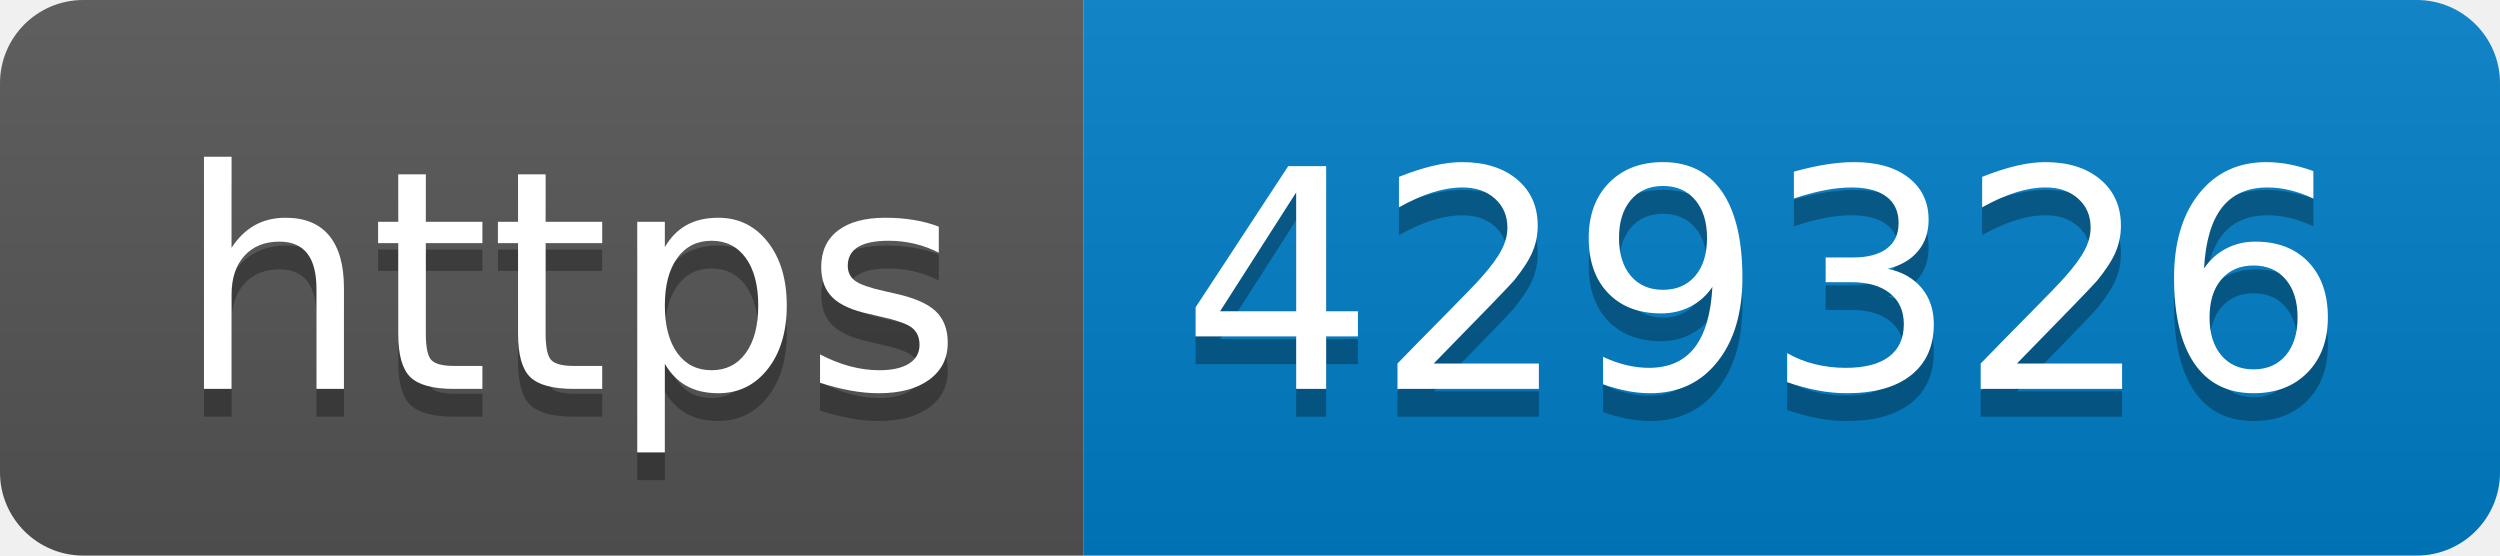
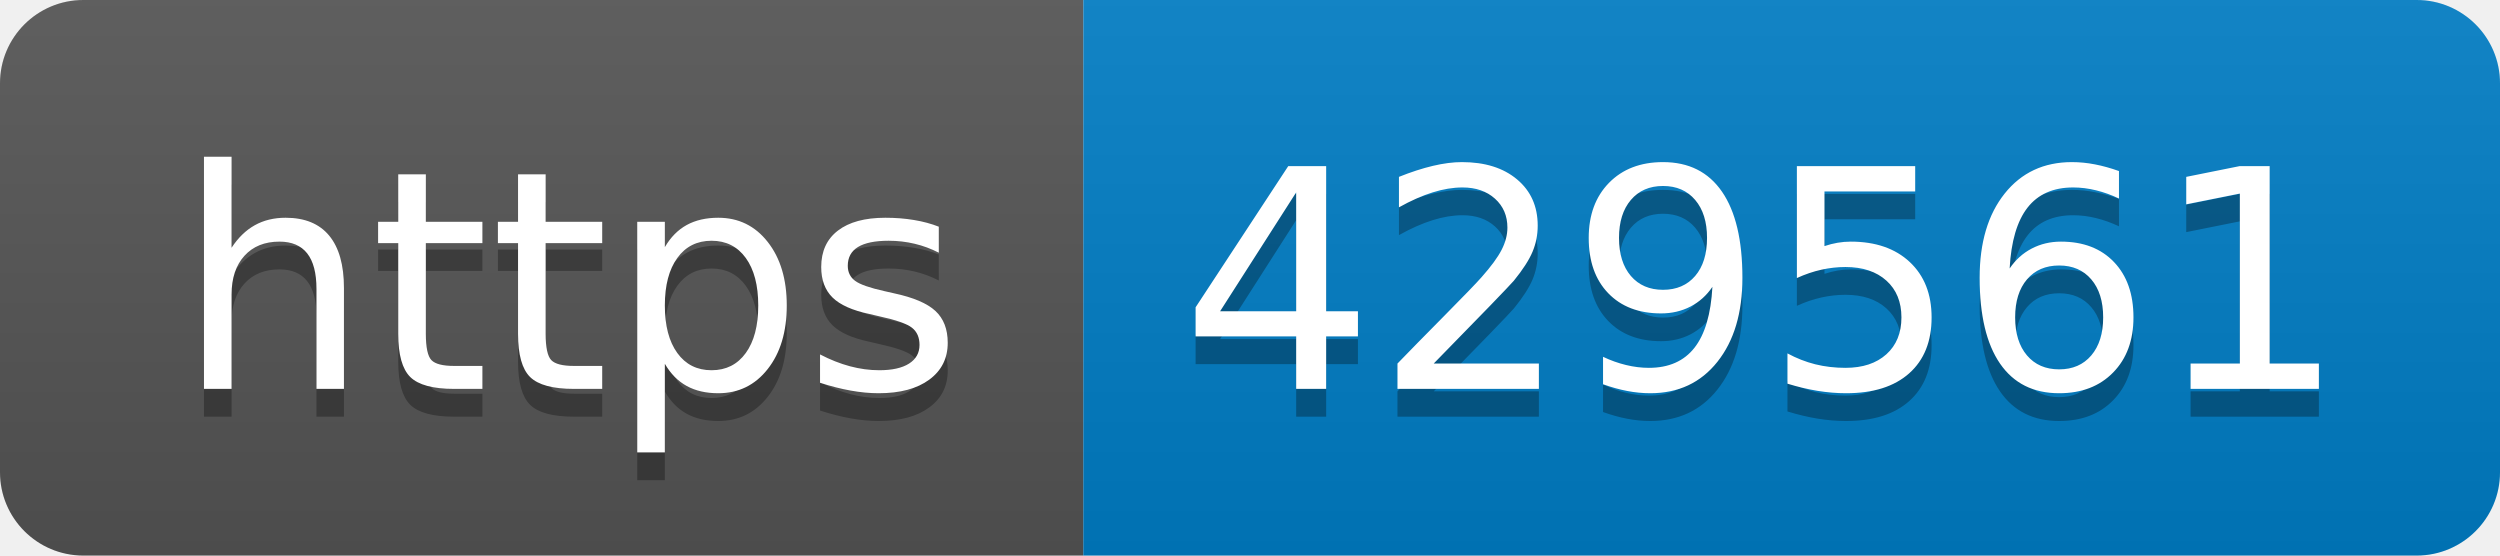
- <svg xmlns="http://www.w3.org/2000/svg" width="90" height="20" role="img" aria-label="https: 429326">
+ <svg xmlns="http://www.w3.org/2000/svg" width="90" height="20" role="img" aria-label="https: 429561">
  <linearGradient id="s" x2="0" y2="100%">
    <stop offset="0" stop-color="#bbb" stop-opacity=".1" />
    <stop offset="1" stop-opacity=".1" />
  </linearGradient>
  <clipPath id="r">
    <rect width="90" height="20" rx="3" fill="#fff" />
  </clipPath>
  <g clip-path="url(#r)">
    <rect width="39" height="20" fill="#555" />
    <rect x="39" width="51" height="20" fill="#007ec6" />
    <rect width="90" height="20" fill="url(#s)" />
  </g>
  <g fill="#fff" text-anchor="middle" font-family="Verdana,Geneva,DejaVu Sans,sans-serif" text-rendering="geometricPrecision" font-size="110">
    <text aria-hidden="true" x="205" y="150" fill="#010101" fill-opacity=".3" transform="scale(.1)" textLength="290">https</text>
    <text x="205" y="140" transform="scale(.1)" fill="#fff" textLength="290">https</text>
-     <text aria-hidden="true" x="635" y="150" fill="#010101" fill-opacity=".3" transform="scale(.1)" textLength="410">429326</text>
-     <text x="635" y="140" transform="scale(.1)" fill="#fff" textLength="410">429326</text>
+     <text aria-hidden="true" x="635" y="150" fill="#010101" fill-opacity=".3" transform="scale(.1)" textLength="410">429561</text>
+     <text x="635" y="140" transform="scale(.1)" fill="#fff" textLength="410">429561</text>
  </g>
</svg>
